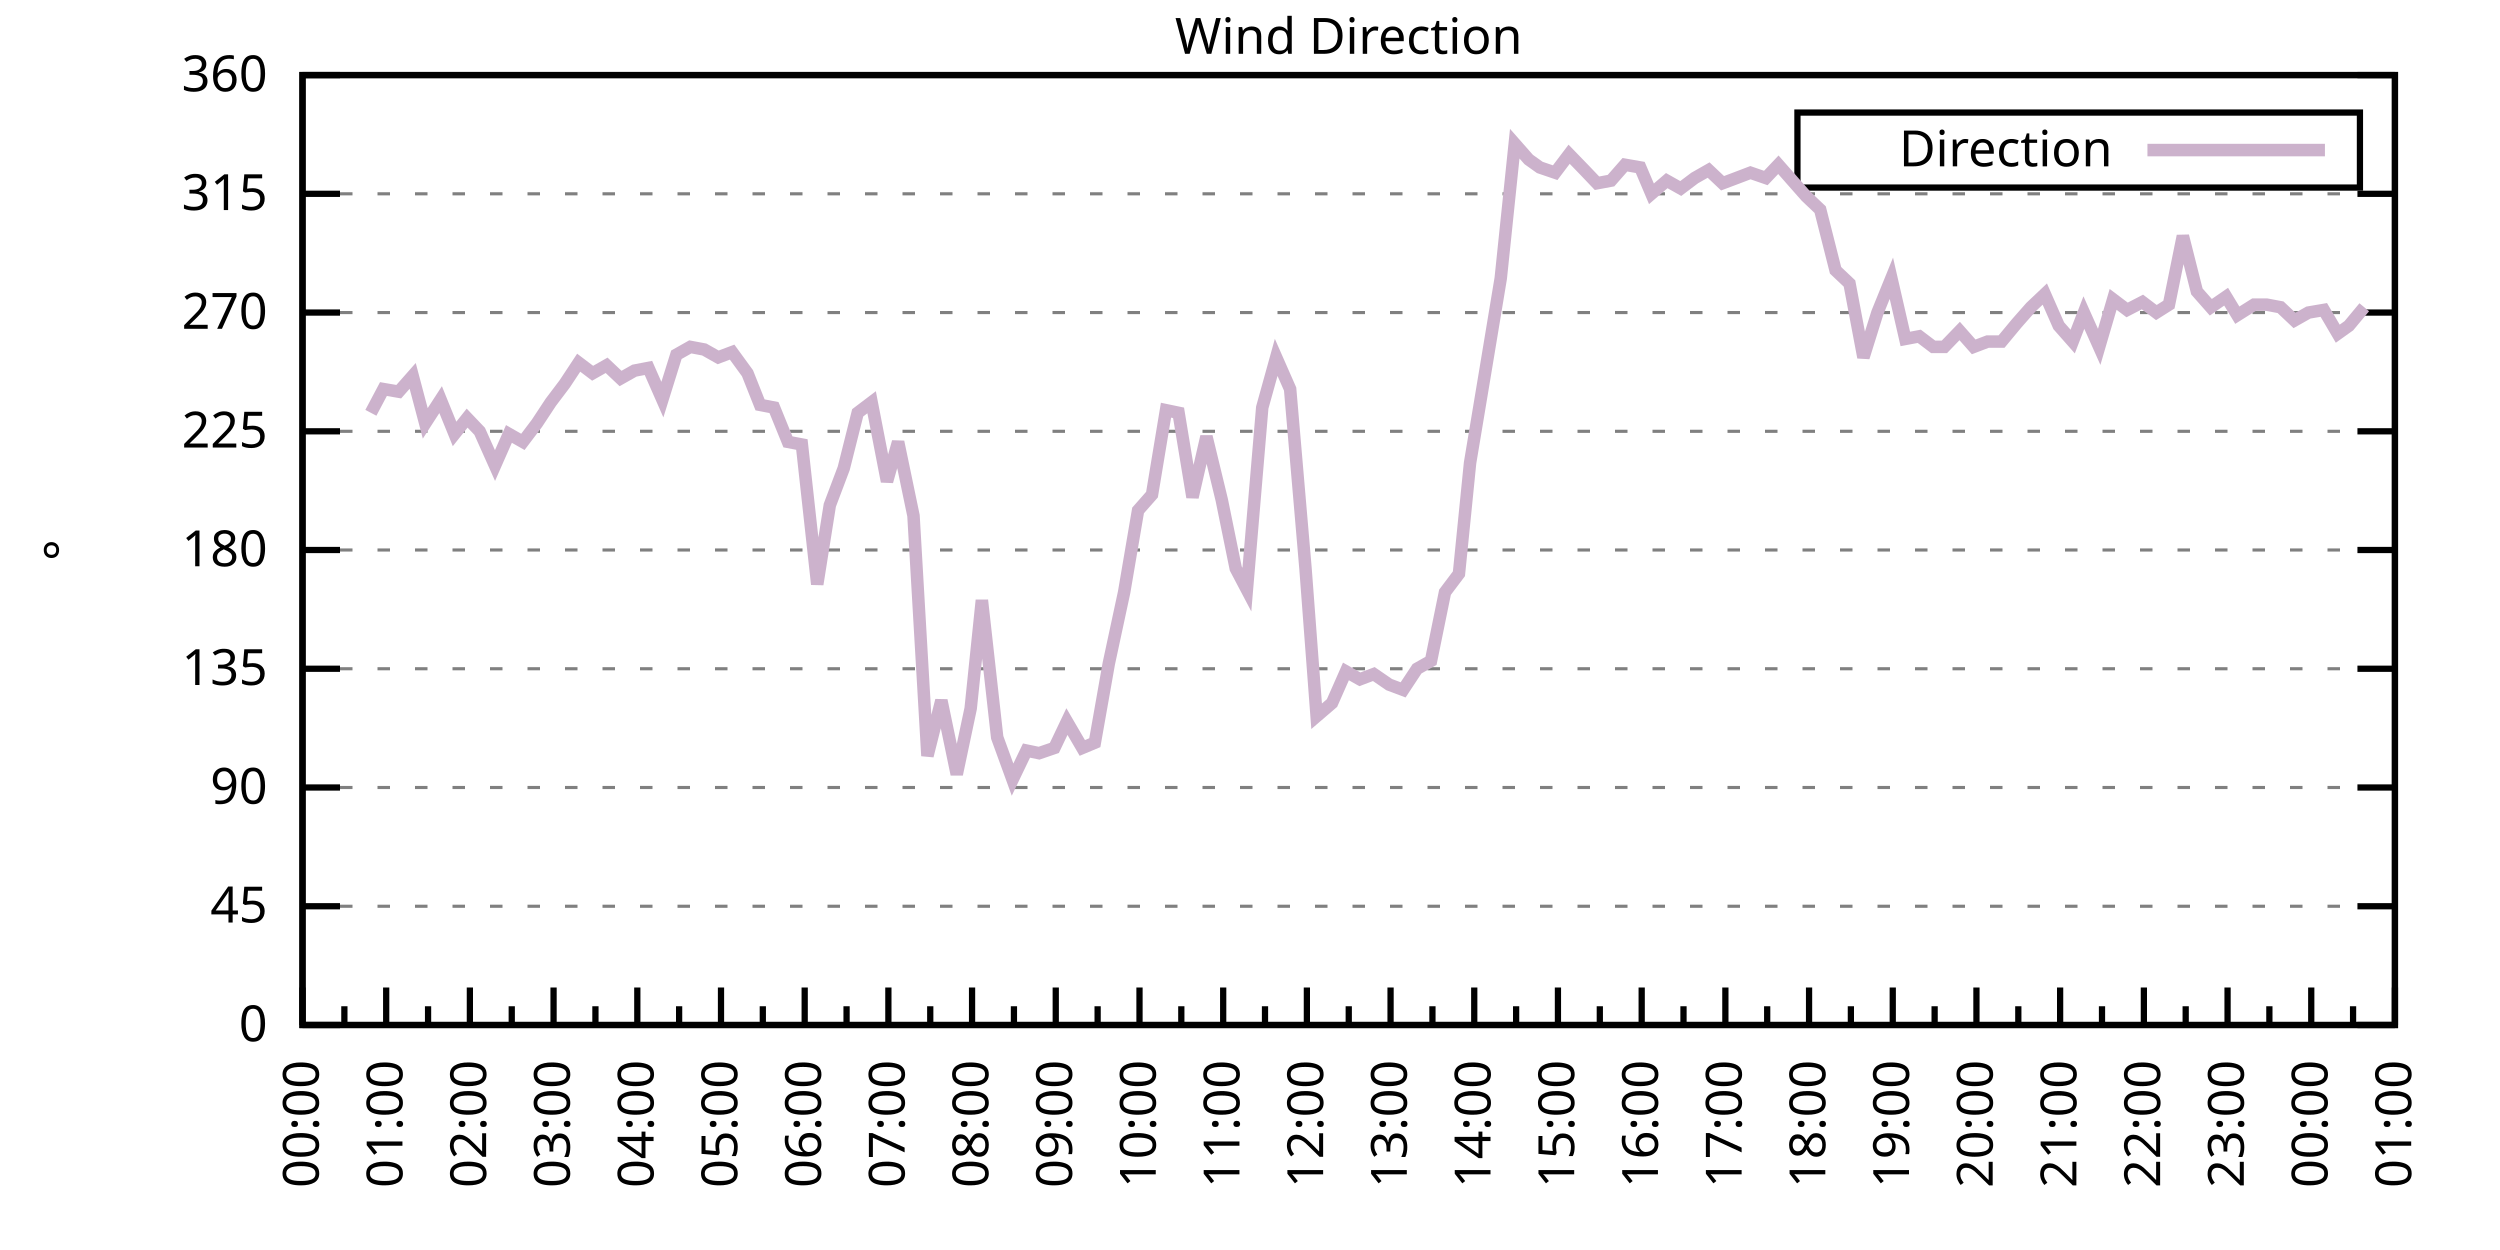
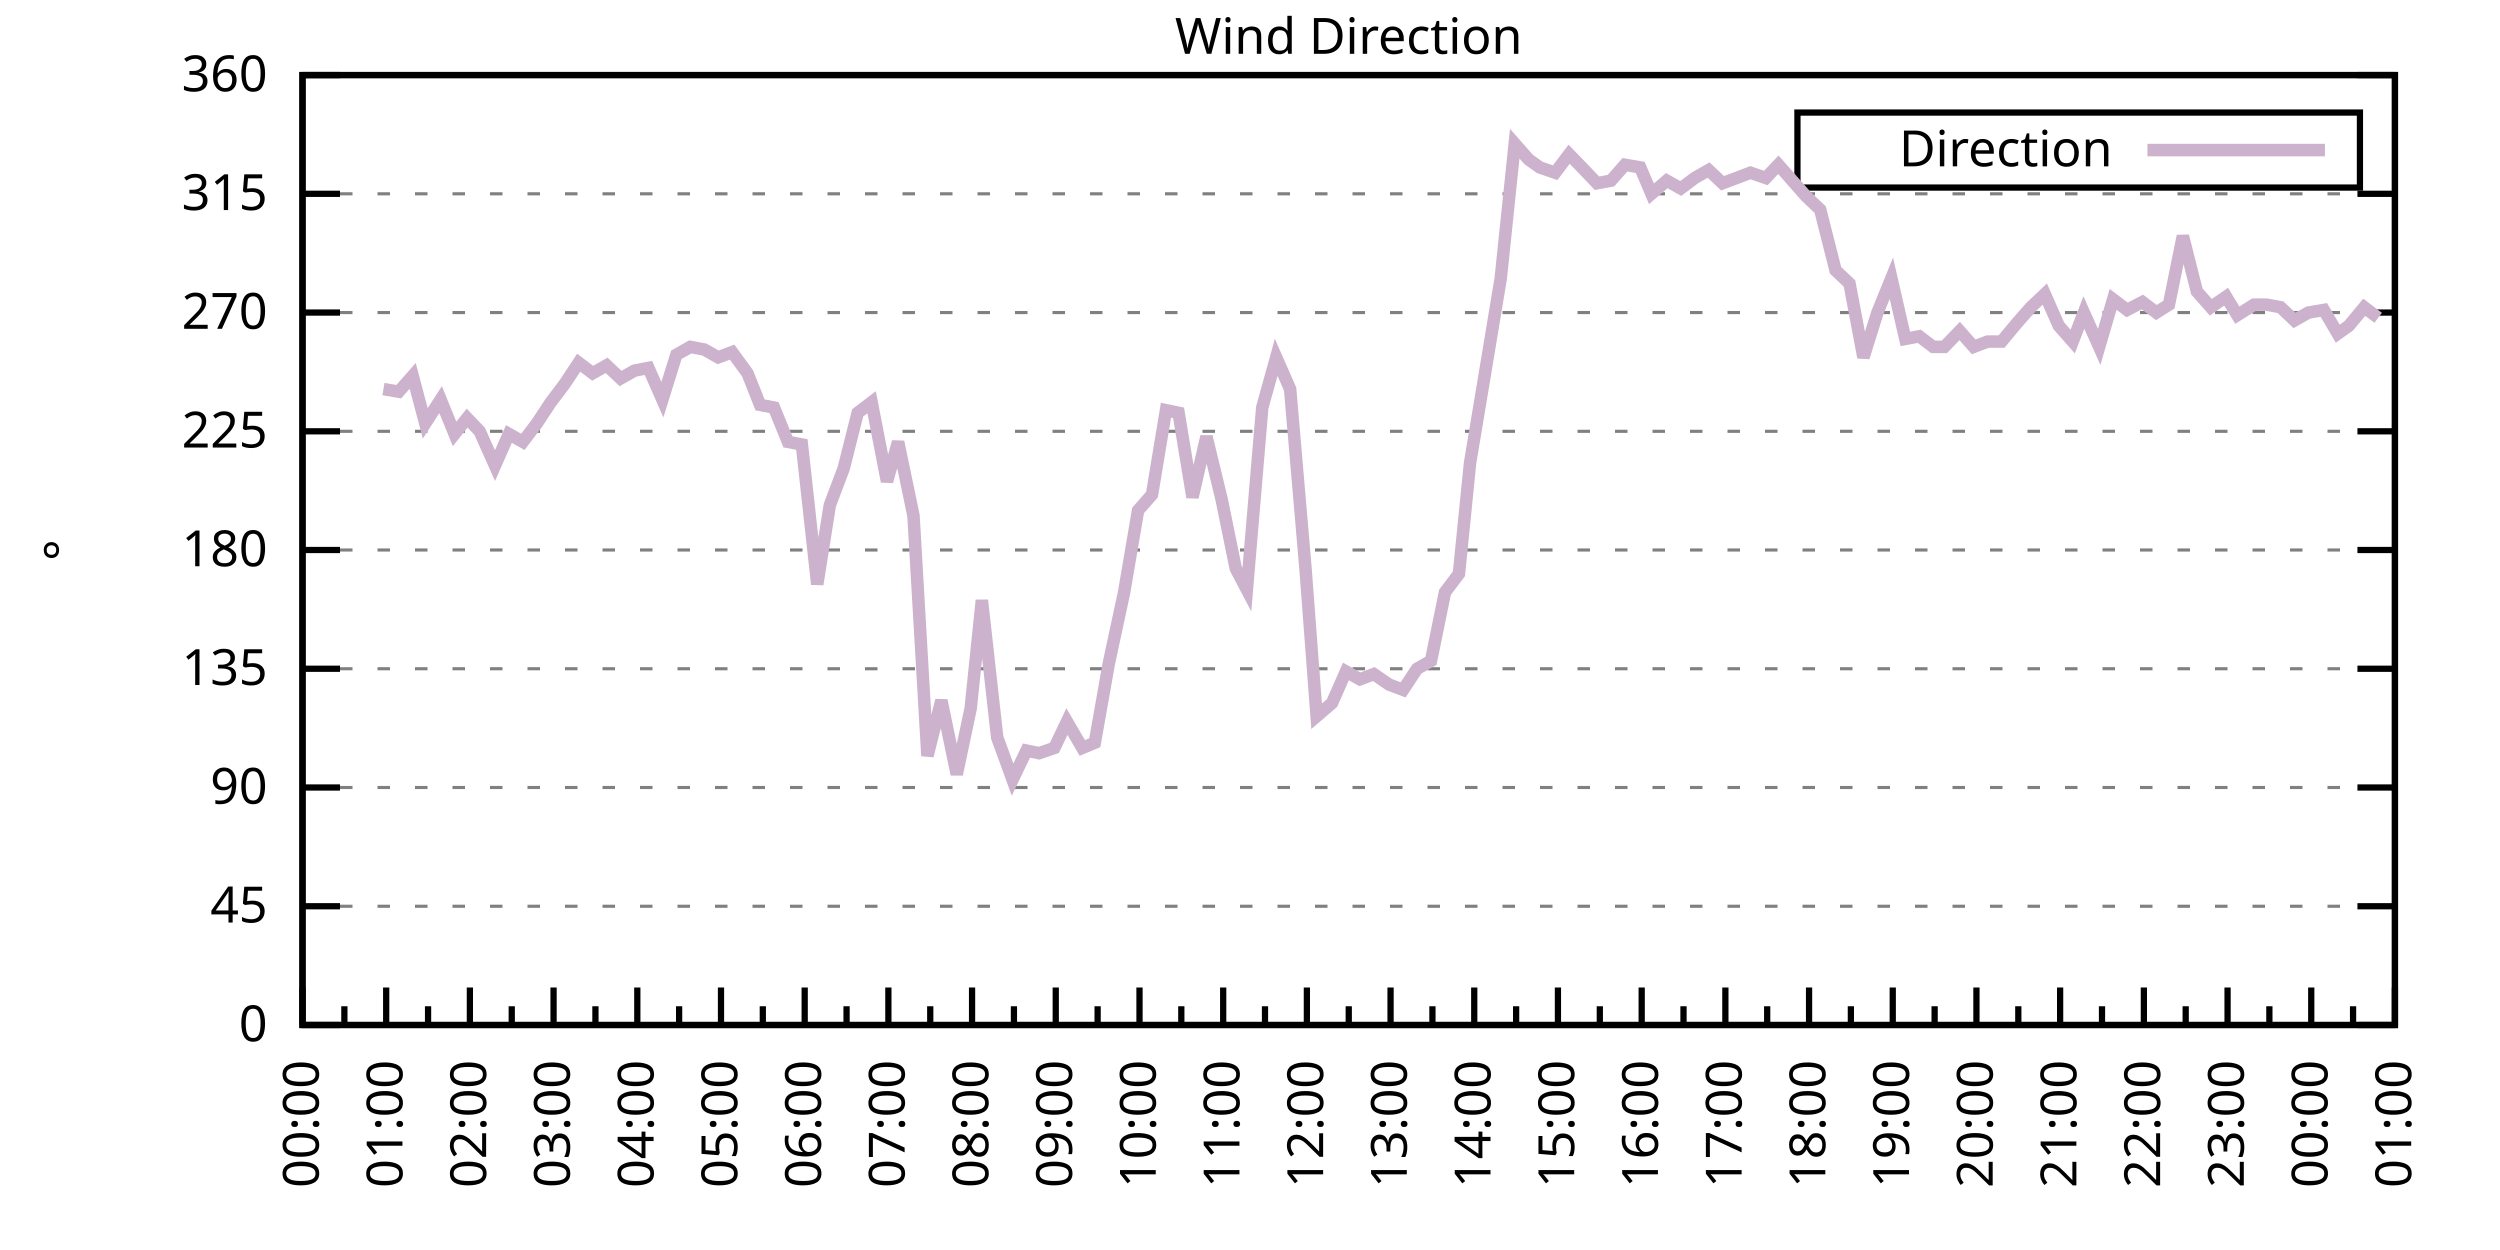
<svg xmlns="http://www.w3.org/2000/svg" xmlns:xlink="http://www.w3.org/1999/xlink" width="400" height="200" viewBox="0 0 400 200">
  <g id="gnuplot_canvas">
    <rect x="0" y="0" width="400" height="200" fill="none" />
    <defs>
      <circle id="gpDot" r="0.5" stroke-width="0.5" stroke="currentColor" />
      <path id="gpPt0" stroke-width="0.333" stroke="currentColor" d="M-1,0 h2 M0,-1 v2" />
      <path id="gpPt1" stroke-width="0.333" stroke="currentColor" d="M-1,-1 L1,1 M1,-1 L-1,1" />
      <path id="gpPt2" stroke-width="0.333" stroke="currentColor" d="M-1,0 L1,0 M0,-1 L0,1 M-1,-1 L1,1 M-1,1 L1,-1" />
      <rect id="gpPt3" stroke-width="0.333" stroke="currentColor" x="-1" y="-1" width="2" height="2" />
      <rect id="gpPt4" stroke-width="0.333" stroke="currentColor" fill="currentColor" x="-1" y="-1" width="2" height="2" />
      <circle id="gpPt5" stroke-width="0.333" stroke="currentColor" cx="0" cy="0" r="1" />
      <use xlink:href="#gpPt5" id="gpPt6" fill="currentColor" stroke="none" />
      <path id="gpPt7" stroke-width="0.333" stroke="currentColor" d="M0,-1.33 L-1.33,0.67 L1.33,0.67 z" />
      <use xlink:href="#gpPt7" id="gpPt8" fill="currentColor" stroke="none" />
      <use xlink:href="#gpPt7" id="gpPt9" stroke="currentColor" transform="rotate(180)" />
      <use xlink:href="#gpPt9" id="gpPt10" fill="currentColor" stroke="none" />
      <use xlink:href="#gpPt3" id="gpPt11" stroke="currentColor" transform="rotate(45)" />
      <use xlink:href="#gpPt11" id="gpPt12" fill="currentColor" stroke="none" />
      <path id="gpPt13" stroke-width="0.333" stroke="currentColor" d="M0,1.330 L1.265,0.411 L0.782,-1.067 L-0.782,-1.076 L-1.265,0.411 z" />
      <use xlink:href="#gpPt13" id="gpPt14" fill="currentColor" stroke="none" />
      <filter id="textbox" filterUnits="objectBoundingBox" x="0" y="0" height="1" width="1">
        <feFlood flood-color="white" flood-opacity="1" result="bgnd" />
        <feComposite in="SourceGraphic" in2="bgnd" operator="atop" />
      </filter>
      <filter id="greybox" filterUnits="objectBoundingBox" x="0" y="0" height="1" width="1">
        <feFlood flood-color="lightgrey" flood-opacity="1" result="grey" />
        <feComposite in="SourceGraphic" in2="grey" operator="atop" />
      </filter>
    </defs>
    <g fill="none" color="white" stroke="currentColor" stroke-width="1.00" stroke-linecap="butt" stroke-linejoin="miter">
</g>
    <g fill="none" color="black" stroke="currentColor" stroke-width="1.00" stroke-linecap="butt" stroke-linejoin="miter">
      <g stroke="none" shape-rendering="crispEdges">
        <polygon fill="rgb(255, 255, 255)" points="48.40,164.00 383.18,164.00 383.18,12.02 48.40,12.02 " />
      </g>
    </g>
    <g fill="none" color="black" stroke="currentColor" stroke-width="1.00" stroke-linecap="butt" stroke-linejoin="miter">
</g>
    <g fill="none" color="black" stroke="black" stroke-width="0.50" stroke-linecap="butt" stroke-linejoin="miter">
</g>
    <g fill="none" color="gray" stroke="currentColor" stroke-width="0.50" stroke-linecap="butt" stroke-linejoin="miter">
      <path stroke="gray" stroke-dasharray="2,4" class="gridline" d="M48.40,164.00 L383.19,164.00  " />
    </g>
    <g fill="none" color="gray" stroke="gray" stroke-width="1.00" stroke-linecap="butt" stroke-linejoin="miter">
</g>
    <g fill="none" color="black" stroke="currentColor" stroke-width="1.00" stroke-linecap="butt" stroke-linejoin="miter">
      <path stroke="black" d="M48.40,164.00 L54.40,164.00 M383.19,164.00 L377.19,164.00  " />
      <g transform="translate(42.80,166.60)" stroke="none" fill="black" font-family="Sans" font-size="8.00" text-anchor="end">
        <text>
          <tspan font-family="Sans"> 0</tspan>
        </text>
      </g>
    </g>
    <g fill="none" color="black" stroke="currentColor" stroke-width="1.00" stroke-linecap="butt" stroke-linejoin="miter">
</g>
    <g fill="none" color="black" stroke="black" stroke-width="0.50" stroke-linecap="butt" stroke-linejoin="miter">
</g>
    <g fill="none" color="gray" stroke="currentColor" stroke-width="0.50" stroke-linecap="butt" stroke-linejoin="miter">
      <path stroke="gray" stroke-dasharray="2,4" class="gridline" d="M48.40,145.00 L383.19,145.00  " />
    </g>
    <g fill="none" color="gray" stroke="gray" stroke-width="1.00" stroke-linecap="butt" stroke-linejoin="miter">
</g>
    <g fill="none" color="black" stroke="currentColor" stroke-width="1.00" stroke-linecap="butt" stroke-linejoin="miter">
      <path stroke="black" d="M48.40,145.00 L54.40,145.00 M383.19,145.00 L377.19,145.00  " />
      <g transform="translate(42.80,147.60)" stroke="none" fill="black" font-family="Sans" font-size="8.00" text-anchor="end">
        <text>
          <tspan font-family="Sans"> 45</tspan>
        </text>
      </g>
    </g>
    <g fill="none" color="black" stroke="currentColor" stroke-width="1.00" stroke-linecap="butt" stroke-linejoin="miter">
</g>
    <g fill="none" color="black" stroke="black" stroke-width="0.50" stroke-linecap="butt" stroke-linejoin="miter">
</g>
    <g fill="none" color="gray" stroke="currentColor" stroke-width="0.50" stroke-linecap="butt" stroke-linejoin="miter">
      <path stroke="gray" stroke-dasharray="2,4" class="gridline" d="M48.40,126.00 L383.19,126.00  " />
    </g>
    <g fill="none" color="gray" stroke="gray" stroke-width="1.00" stroke-linecap="butt" stroke-linejoin="miter">
</g>
    <g fill="none" color="black" stroke="currentColor" stroke-width="1.00" stroke-linecap="butt" stroke-linejoin="miter">
      <path stroke="black" d="M48.40,126.00 L54.40,126.00 M383.19,126.00 L377.19,126.00  " />
      <g transform="translate(42.80,128.60)" stroke="none" fill="black" font-family="Sans" font-size="8.00" text-anchor="end">
        <text>
          <tspan font-family="Sans"> 90</tspan>
        </text>
      </g>
    </g>
    <g fill="none" color="black" stroke="currentColor" stroke-width="1.00" stroke-linecap="butt" stroke-linejoin="miter">
</g>
    <g fill="none" color="black" stroke="black" stroke-width="0.50" stroke-linecap="butt" stroke-linejoin="miter">
</g>
    <g fill="none" color="gray" stroke="currentColor" stroke-width="0.50" stroke-linecap="butt" stroke-linejoin="miter">
      <path stroke="gray" stroke-dasharray="2,4" class="gridline" d="M48.40,107.00 L383.19,107.00  " />
    </g>
    <g fill="none" color="gray" stroke="gray" stroke-width="1.00" stroke-linecap="butt" stroke-linejoin="miter">
</g>
    <g fill="none" color="black" stroke="currentColor" stroke-width="1.00" stroke-linecap="butt" stroke-linejoin="miter">
      <path stroke="black" d="M48.40,107.00 L54.40,107.00 M383.19,107.00 L377.19,107.00  " />
      <g transform="translate(42.80,109.60)" stroke="none" fill="black" font-family="Sans" font-size="8.00" text-anchor="end">
        <text>
          <tspan font-family="Sans"> 135</tspan>
        </text>
      </g>
    </g>
    <g fill="none" color="black" stroke="currentColor" stroke-width="1.00" stroke-linecap="butt" stroke-linejoin="miter">
</g>
    <g fill="none" color="black" stroke="black" stroke-width="0.50" stroke-linecap="butt" stroke-linejoin="miter">
</g>
    <g fill="none" color="gray" stroke="currentColor" stroke-width="0.50" stroke-linecap="butt" stroke-linejoin="miter">
      <path stroke="gray" stroke-dasharray="2,4" class="gridline" d="M48.40,88.00 L383.19,88.00  " />
    </g>
    <g fill="none" color="gray" stroke="gray" stroke-width="1.00" stroke-linecap="butt" stroke-linejoin="miter">
</g>
    <g fill="none" color="black" stroke="currentColor" stroke-width="1.00" stroke-linecap="butt" stroke-linejoin="miter">
      <path stroke="black" d="M48.40,88.00 L54.40,88.00 M383.19,88.00 L377.19,88.00  " />
      <g transform="translate(42.80,90.60)" stroke="none" fill="black" font-family="Sans" font-size="8.00" text-anchor="end">
        <text>
          <tspan font-family="Sans"> 180</tspan>
        </text>
      </g>
    </g>
    <g fill="none" color="black" stroke="currentColor" stroke-width="1.00" stroke-linecap="butt" stroke-linejoin="miter">
</g>
    <g fill="none" color="black" stroke="black" stroke-width="0.50" stroke-linecap="butt" stroke-linejoin="miter">
</g>
    <g fill="none" color="gray" stroke="currentColor" stroke-width="0.50" stroke-linecap="butt" stroke-linejoin="miter">
      <path stroke="gray" stroke-dasharray="2,4" class="gridline" d="M48.40,69.01 L383.19,69.01  " />
    </g>
    <g fill="none" color="gray" stroke="gray" stroke-width="1.00" stroke-linecap="butt" stroke-linejoin="miter">
</g>
    <g fill="none" color="black" stroke="currentColor" stroke-width="1.00" stroke-linecap="butt" stroke-linejoin="miter">
      <path stroke="black" d="M48.40,69.01 L54.40,69.01 M383.19,69.01 L377.19,69.01  " />
      <g transform="translate(42.80,71.61)" stroke="none" fill="black" font-family="Sans" font-size="8.00" text-anchor="end">
        <text>
          <tspan font-family="Sans"> 225</tspan>
        </text>
      </g>
    </g>
    <g fill="none" color="black" stroke="currentColor" stroke-width="1.00" stroke-linecap="butt" stroke-linejoin="miter">
</g>
    <g fill="none" color="black" stroke="black" stroke-width="0.50" stroke-linecap="butt" stroke-linejoin="miter">
</g>
    <g fill="none" color="gray" stroke="currentColor" stroke-width="0.50" stroke-linecap="butt" stroke-linejoin="miter">
      <path stroke="gray" stroke-dasharray="2,4" class="gridline" d="M48.40,50.01 L383.19,50.01  " />
    </g>
    <g fill="none" color="gray" stroke="gray" stroke-width="1.00" stroke-linecap="butt" stroke-linejoin="miter">
</g>
    <g fill="none" color="black" stroke="currentColor" stroke-width="1.00" stroke-linecap="butt" stroke-linejoin="miter">
      <path stroke="black" d="M48.40,50.01 L54.40,50.01 M383.19,50.01 L377.19,50.01  " />
      <g transform="translate(42.80,52.61)" stroke="none" fill="black" font-family="Sans" font-size="8.00" text-anchor="end">
        <text>
          <tspan font-family="Sans"> 270</tspan>
        </text>
      </g>
    </g>
    <g fill="none" color="black" stroke="currentColor" stroke-width="1.00" stroke-linecap="butt" stroke-linejoin="miter">
</g>
    <g fill="none" color="black" stroke="black" stroke-width="0.50" stroke-linecap="butt" stroke-linejoin="miter">
</g>
    <g fill="none" color="gray" stroke="currentColor" stroke-width="0.50" stroke-linecap="butt" stroke-linejoin="miter">
      <path stroke="gray" stroke-dasharray="2,4" class="gridline" d="M48.40,31.01 L383.19,31.01  " />
    </g>
    <g fill="none" color="gray" stroke="gray" stroke-width="1.00" stroke-linecap="butt" stroke-linejoin="miter">
</g>
    <g fill="none" color="black" stroke="currentColor" stroke-width="1.00" stroke-linecap="butt" stroke-linejoin="miter">
      <path stroke="black" d="M48.40,31.01 L54.40,31.01 M383.19,31.01 L377.19,31.01  " />
      <g transform="translate(42.80,33.61)" stroke="none" fill="black" font-family="Sans" font-size="8.00" text-anchor="end">
        <text>
          <tspan font-family="Sans"> 315</tspan>
        </text>
      </g>
    </g>
    <g fill="none" color="black" stroke="currentColor" stroke-width="1.00" stroke-linecap="butt" stroke-linejoin="miter">
</g>
    <g fill="none" color="black" stroke="black" stroke-width="0.50" stroke-linecap="butt" stroke-linejoin="miter">
</g>
    <g fill="none" color="gray" stroke="currentColor" stroke-width="0.50" stroke-linecap="butt" stroke-linejoin="miter">
      <path stroke="gray" stroke-dasharray="2,4" class="gridline" d="M48.40,12.01 L383.19,12.01  " />
    </g>
    <g fill="none" color="gray" stroke="gray" stroke-width="1.00" stroke-linecap="butt" stroke-linejoin="miter">
</g>
    <g fill="none" color="black" stroke="currentColor" stroke-width="1.00" stroke-linecap="butt" stroke-linejoin="miter">
      <path stroke="black" d="M48.40,12.01 L54.40,12.01 M383.19,12.01 L377.19,12.01  " />
      <g transform="translate(42.80,14.61)" stroke="none" fill="black" font-family="Sans" font-size="8.00" text-anchor="end">
        <text>
          <tspan font-family="Sans"> 360</tspan>
        </text>
      </g>
    </g>
    <g fill="none" color="black" stroke="currentColor" stroke-width="1.00" stroke-linecap="butt" stroke-linejoin="miter">
      <path stroke="black" d="M48.40,164.00 L48.40,158.00  " />
      <g transform="translate(51.00,169.60) rotate(270)" stroke="none" fill="black" font-family="Sans" font-size="8.00" text-anchor="end">
        <text>
          <tspan font-family="Sans">00:00</tspan>
        </text>
      </g>
    </g>
    <g fill="none" color="black" stroke="currentColor" stroke-width="1.00" stroke-linecap="butt" stroke-linejoin="miter">
      <path stroke="black" d="M55.10,164.00 L55.10,161.00 M61.79,164.00 L61.79,158.00  " />
      <g transform="translate(64.39,169.60) rotate(270)" stroke="none" fill="black" font-family="Sans" font-size="8.00" text-anchor="end">
        <text>
          <tspan font-family="Sans">01:00</tspan>
        </text>
      </g>
    </g>
    <g fill="none" color="black" stroke="currentColor" stroke-width="1.00" stroke-linecap="butt" stroke-linejoin="miter">
      <path stroke="black" d="M68.49,164.00 L68.49,161.00 M75.18,164.00 L75.18,158.00  " />
      <g transform="translate(77.78,169.60) rotate(270)" stroke="none" fill="black" font-family="Sans" font-size="8.00" text-anchor="end">
        <text>
          <tspan font-family="Sans">02:00</tspan>
        </text>
      </g>
    </g>
    <g fill="none" color="black" stroke="currentColor" stroke-width="1.00" stroke-linecap="butt" stroke-linejoin="miter">
      <path stroke="black" d="M81.88,164.00 L81.88,161.00 M88.57,164.00 L88.57,158.00  " />
      <g transform="translate(91.17,169.60) rotate(270)" stroke="none" fill="black" font-family="Sans" font-size="8.00" text-anchor="end">
        <text>
          <tspan font-family="Sans">03:00</tspan>
        </text>
      </g>
    </g>
    <g fill="none" color="black" stroke="currentColor" stroke-width="1.00" stroke-linecap="butt" stroke-linejoin="miter">
      <path stroke="black" d="M95.27,164.00 L95.27,161.00 M101.97,164.00 L101.97,158.00  " />
      <g transform="translate(104.57,169.60) rotate(270)" stroke="none" fill="black" font-family="Sans" font-size="8.00" text-anchor="end">
        <text>
          <tspan font-family="Sans">04:00</tspan>
        </text>
      </g>
    </g>
    <g fill="none" color="black" stroke="currentColor" stroke-width="1.00" stroke-linecap="butt" stroke-linejoin="miter">
      <path stroke="black" d="M108.66,164.00 L108.66,161.00 M115.36,164.00 L115.36,158.00  " />
      <g transform="translate(117.96,169.60) rotate(270)" stroke="none" fill="black" font-family="Sans" font-size="8.00" text-anchor="end">
        <text>
          <tspan font-family="Sans">05:00</tspan>
        </text>
      </g>
    </g>
    <g fill="none" color="black" stroke="currentColor" stroke-width="1.00" stroke-linecap="butt" stroke-linejoin="miter">
      <path stroke="black" d="M122.05,164.00 L122.05,161.00 M128.75,164.00 L128.75,158.00  " />
      <g transform="translate(131.35,169.60) rotate(270)" stroke="none" fill="black" font-family="Sans" font-size="8.00" text-anchor="end">
        <text>
          <tspan font-family="Sans">06:00</tspan>
        </text>
      </g>
    </g>
    <g fill="none" color="black" stroke="currentColor" stroke-width="1.00" stroke-linecap="butt" stroke-linejoin="miter">
      <path stroke="black" d="M135.45,164.00 L135.45,161.00 M142.14,164.00 L142.14,158.00  " />
      <g transform="translate(144.74,169.60) rotate(270)" stroke="none" fill="black" font-family="Sans" font-size="8.00" text-anchor="end">
        <text>
          <tspan font-family="Sans">07:00</tspan>
        </text>
      </g>
    </g>
    <g fill="none" color="black" stroke="currentColor" stroke-width="1.00" stroke-linecap="butt" stroke-linejoin="miter">
      <path stroke="black" d="M148.84,164.00 L148.84,161.00 M155.53,164.00 L155.53,158.00  " />
      <g transform="translate(158.13,169.60) rotate(270)" stroke="none" fill="black" font-family="Sans" font-size="8.00" text-anchor="end">
        <text>
          <tspan font-family="Sans">08:00</tspan>
        </text>
      </g>
    </g>
    <g fill="none" color="black" stroke="currentColor" stroke-width="1.00" stroke-linecap="butt" stroke-linejoin="miter">
      <path stroke="black" d="M162.23,164.00 L162.23,161.00 M168.92,164.00 L168.92,158.00  " />
      <g transform="translate(171.52,169.60) rotate(270)" stroke="none" fill="black" font-family="Sans" font-size="8.00" text-anchor="end">
        <text>
          <tspan font-family="Sans">09:00</tspan>
        </text>
      </g>
    </g>
    <g fill="none" color="black" stroke="currentColor" stroke-width="1.00" stroke-linecap="butt" stroke-linejoin="miter">
      <path stroke="black" d="M175.62,164.00 L175.62,161.00 M182.32,164.00 L182.32,158.00  " />
      <g transform="translate(184.92,169.60) rotate(270)" stroke="none" fill="black" font-family="Sans" font-size="8.00" text-anchor="end">
        <text>
          <tspan font-family="Sans">10:00</tspan>
        </text>
      </g>
    </g>
    <g fill="none" color="black" stroke="currentColor" stroke-width="1.00" stroke-linecap="butt" stroke-linejoin="miter">
      <path stroke="black" d="M189.01,164.00 L189.01,161.00 M195.71,164.00 L195.71,158.00  " />
      <g transform="translate(198.31,169.60) rotate(270)" stroke="none" fill="black" font-family="Sans" font-size="8.00" text-anchor="end">
        <text>
          <tspan font-family="Sans">11:00</tspan>
        </text>
      </g>
    </g>
    <g fill="none" color="black" stroke="currentColor" stroke-width="1.00" stroke-linecap="butt" stroke-linejoin="miter">
      <path stroke="black" d="M202.40,164.00 L202.40,161.00 M209.10,164.00 L209.10,158.00  " />
      <g transform="translate(211.70,169.60) rotate(270)" stroke="none" fill="black" font-family="Sans" font-size="8.00" text-anchor="end">
        <text>
          <tspan font-family="Sans">12:00</tspan>
        </text>
      </g>
    </g>
    <g fill="none" color="black" stroke="currentColor" stroke-width="1.00" stroke-linecap="butt" stroke-linejoin="miter">
      <path stroke="black" d="M215.80,164.00 L215.80,161.00 M222.49,164.00 L222.49,158.00  " />
      <g transform="translate(225.09,169.60) rotate(270)" stroke="none" fill="black" font-family="Sans" font-size="8.00" text-anchor="end">
        <text>
          <tspan font-family="Sans">13:00</tspan>
        </text>
      </g>
    </g>
    <g fill="none" color="black" stroke="currentColor" stroke-width="1.00" stroke-linecap="butt" stroke-linejoin="miter">
      <path stroke="black" d="M229.19,164.00 L229.19,161.00 M235.88,164.00 L235.88,158.00  " />
      <g transform="translate(238.48,169.60) rotate(270)" stroke="none" fill="black" font-family="Sans" font-size="8.00" text-anchor="end">
        <text>
          <tspan font-family="Sans">14:00</tspan>
        </text>
      </g>
    </g>
    <g fill="none" color="black" stroke="currentColor" stroke-width="1.00" stroke-linecap="butt" stroke-linejoin="miter">
      <path stroke="black" d="M242.58,164.00 L242.58,161.00 M249.27,164.00 L249.27,158.00  " />
      <g transform="translate(251.87,169.60) rotate(270)" stroke="none" fill="black" font-family="Sans" font-size="8.00" text-anchor="end">
        <text>
          <tspan font-family="Sans">15:00</tspan>
        </text>
      </g>
    </g>
    <g fill="none" color="black" stroke="currentColor" stroke-width="1.00" stroke-linecap="butt" stroke-linejoin="miter">
      <path stroke="black" d="M255.97,164.00 L255.97,161.00 M262.67,164.00 L262.67,158.00  " />
      <g transform="translate(265.27,169.60) rotate(270)" stroke="none" fill="black" font-family="Sans" font-size="8.00" text-anchor="end">
        <text>
          <tspan font-family="Sans">16:00</tspan>
        </text>
      </g>
    </g>
    <g fill="none" color="black" stroke="currentColor" stroke-width="1.00" stroke-linecap="butt" stroke-linejoin="miter">
      <path stroke="black" d="M269.36,164.00 L269.36,161.00 M276.06,164.00 L276.06,158.00  " />
      <g transform="translate(278.66,169.60) rotate(270)" stroke="none" fill="black" font-family="Sans" font-size="8.00" text-anchor="end">
        <text>
          <tspan font-family="Sans">17:00</tspan>
        </text>
      </g>
    </g>
    <g fill="none" color="black" stroke="currentColor" stroke-width="1.00" stroke-linecap="butt" stroke-linejoin="miter">
      <path stroke="black" d="M282.75,164.00 L282.75,161.00 M289.45,164.00 L289.45,158.00  " />
      <g transform="translate(292.05,169.60) rotate(270)" stroke="none" fill="black" font-family="Sans" font-size="8.00" text-anchor="end">
        <text>
          <tspan font-family="Sans">18:00</tspan>
        </text>
      </g>
    </g>
    <g fill="none" color="black" stroke="currentColor" stroke-width="1.00" stroke-linecap="butt" stroke-linejoin="miter">
      <path stroke="black" d="M296.14,164.00 L296.14,161.00 M302.84,164.00 L302.84,158.00  " />
      <g transform="translate(305.44,169.60) rotate(270)" stroke="none" fill="black" font-family="Sans" font-size="8.00" text-anchor="end">
        <text>
          <tspan font-family="Sans">19:00</tspan>
        </text>
      </g>
    </g>
    <g fill="none" color="black" stroke="currentColor" stroke-width="1.00" stroke-linecap="butt" stroke-linejoin="miter">
      <path stroke="black" d="M309.54,164.00 L309.54,161.00 M316.23,164.00 L316.23,158.00  " />
      <g transform="translate(318.83,169.60) rotate(270)" stroke="none" fill="black" font-family="Sans" font-size="8.00" text-anchor="end">
        <text>
          <tspan font-family="Sans">20:00</tspan>
        </text>
      </g>
    </g>
    <g fill="none" color="black" stroke="currentColor" stroke-width="1.00" stroke-linecap="butt" stroke-linejoin="miter">
      <path stroke="black" d="M322.93,164.00 L322.93,161.00 M329.62,164.00 L329.62,158.00  " />
      <g transform="translate(332.22,169.60) rotate(270)" stroke="none" fill="black" font-family="Sans" font-size="8.00" text-anchor="end">
        <text>
          <tspan font-family="Sans">21:00</tspan>
        </text>
      </g>
    </g>
    <g fill="none" color="black" stroke="currentColor" stroke-width="1.00" stroke-linecap="butt" stroke-linejoin="miter">
      <path stroke="black" d="M336.32,164.00 L336.32,161.00 M343.02,164.00 L343.02,158.00  " />
      <g transform="translate(345.62,169.60) rotate(270)" stroke="none" fill="black" font-family="Sans" font-size="8.00" text-anchor="end">
        <text>
          <tspan font-family="Sans">22:00</tspan>
        </text>
      </g>
    </g>
    <g fill="none" color="black" stroke="currentColor" stroke-width="1.00" stroke-linecap="butt" stroke-linejoin="miter">
      <path stroke="black" d="M349.71,164.00 L349.71,161.00 M356.41,164.00 L356.41,158.00  " />
      <g transform="translate(359.01,169.60) rotate(270)" stroke="none" fill="black" font-family="Sans" font-size="8.00" text-anchor="end">
        <text>
          <tspan font-family="Sans">23:00</tspan>
        </text>
      </g>
    </g>
    <g fill="none" color="black" stroke="currentColor" stroke-width="1.00" stroke-linecap="butt" stroke-linejoin="miter">
      <path stroke="black" d="M363.10,164.00 L363.10,161.00 M369.80,164.00 L369.80,158.00  " />
      <g transform="translate(372.40,169.60) rotate(270)" stroke="none" fill="black" font-family="Sans" font-size="8.00" text-anchor="end">
        <text>
          <tspan font-family="Sans">00:00</tspan>
        </text>
      </g>
    </g>
    <g fill="none" color="black" stroke="currentColor" stroke-width="1.00" stroke-linecap="butt" stroke-linejoin="miter">
      <path stroke="black" d="M376.49,164.00 L376.49,161.00 M383.19,164.00 L383.19,158.00  " />
      <g transform="translate(385.79,169.60) rotate(270)" stroke="none" fill="black" font-family="Sans" font-size="8.00" text-anchor="end">
        <text>
          <tspan font-family="Sans">01:00</tspan>
        </text>
      </g>
    </g>
    <g fill="none" color="black" stroke="currentColor" stroke-width="1.00" stroke-linecap="butt" stroke-linejoin="miter">
</g>
    <g fill="none" color="black" stroke="currentColor" stroke-width="1.00" stroke-linecap="butt" stroke-linejoin="miter">
      <path stroke="black" d="M48.40,12.01 L48.40,164.00 L383.19,164.00 L383.19,12.01 L48.40,12.01 Z  " />
    </g>
    <g fill="none" color="black" stroke="currentColor" stroke-width="1.00" stroke-linecap="butt" stroke-linejoin="miter">
      <g transform="translate(12.80,88.01) rotate(270)" stroke="none" fill="black" font-family="Sans" font-size="8.00" text-anchor="middle">
        <text>
          <tspan font-family="Sans">°</tspan>
        </text>
      </g>
    </g>
    <g fill="none" color="black" stroke="currentColor" stroke-width="1.00" stroke-linecap="butt" stroke-linejoin="miter">
</g>
    <g fill="none" color="black" stroke="currentColor" stroke-width="1.00" stroke-linecap="butt" stroke-linejoin="miter">
      <path stroke="black" d="M287.59,30.01 L287.59,18.01 L377.59,18.01 L377.59,30.01 L287.59,30.01 Z  " />
    </g>
    <g id="Wind_direction_plot_1">
      <g fill="none" color="white" stroke="black" stroke-width="2.00" stroke-linecap="butt" stroke-linejoin="miter">
</g>
      <g fill="none" color="black" stroke="currentColor" stroke-width="2.00" stroke-linecap="butt" stroke-linejoin="miter">
        <g transform="translate(337.99,26.61)" stroke="none" fill="black" font-family="Sans" font-size="8.00" text-anchor="end">
          <text>
            <tspan font-family="Sans">Direction</tspan>
          </text>
        </g>
      </g>
      <g fill="none" color="black" stroke="currentColor" stroke-width="2.00" stroke-linecap="butt" stroke-linejoin="miter">
-         <path stroke="rgb(204, 178, 204)" d="M343.59,24.01 L371.99,24.01 M59.34,66.05 L61.35,62.25 L63.80,62.67 L66.03,60.14 L68.04,67.74 L70.50,63.94   L72.73,69.43 L74.74,66.90 L76.75,69.01 L79.20,74.49 L81.43,69.43 L83.66,70.70 L85.90,67.74 L88.13,64.36   L90.36,61.41 L92.59,58.03 L94.82,59.72 L97.06,58.45 L99.29,60.56 L101.52,59.30 L103.75,58.87 L105.98,63.94   L108.22,56.76 L110.45,55.50 L112.68,55.92 L114.91,57.18 L117.14,56.34 L119.60,59.72 L121.61,64.78 L123.84,65.21   L126.07,70.70 L128.30,71.12 L130.76,93.49 L132.77,80.83 L135.00,74.92 L137.23,66.05 L139.46,64.36 L141.92,77.03   L143.70,70.70 L146.16,82.52 L148.39,120.94 L150.62,112.07 L153.08,123.89 L155.31,113.34 L157.10,96.03 L159.55,117.98   L162.01,124.74 L164.24,120.09 L166.25,120.51 L168.70,119.67 L170.71,115.45 L173.17,119.67 L175.17,118.83 L177.41,106.16   L179.86,94.76 L182.09,81.67 L184.32,79.14 L186.56,65.63 L188.57,66.05 L190.80,79.56 L193.03,69.85 L195.48,79.98   L197.72,90.96 L199.50,94.34 L201.96,65.21 L204.19,57.18 L206.42,62.25 L208.88,90.96 L210.66,114.60 L213.12,112.49   L215.35,107.43 L217.58,108.69 L219.81,107.85 L222.27,109.54 L224.50,110.38 L226.73,107.00 L228.96,105.74 L231.20,94.76   L233.43,91.80 L235.21,74.07 L237.67,59.30 L240.12,44.52 L242.36,22.99 L244.59,25.52 L246.37,26.79 L248.83,27.63   L251.06,24.68 L253.51,27.21 L255.52,29.32 L257.76,28.90 L259.99,26.36 L262.44,26.79 L264.23,31.01 L266.68,28.90   L268.92,30.16 L271.15,28.48 L273.38,27.21 L275.61,29.32 L277.84,28.48 L280.07,27.63 L282.53,28.48 L284.54,26.36   L286.77,28.90 L289.00,31.43 L291.23,33.54 L293.69,43.25 L295.92,45.36 L298.15,57.18 L300.39,50.01 L302.62,44.52   L304.85,54.23 L307.08,53.81 L309.31,55.50 L311.10,55.50 L313.55,52.96 L315.79,55.50 L318.02,54.65 L320.25,54.65   L322.70,51.70 L324.94,49.16 L327.17,47.05 L329.40,52.12 L331.63,54.65 L333.42,50.01 L335.87,55.50 L338.10,47.90   L340.34,49.59 L342.79,48.32 L345.02,50.01 L347.03,48.74 L349.26,37.76 L351.50,46.63 L353.73,49.16 L356.18,47.47   L357.97,50.43 L360.65,48.74 L362.66,48.74 L364.89,49.16 L367.12,51.27 L369.35,50.01 L371.81,49.59 L374.04,53.39   L375.82,52.12 L378.28,49.16  " />
+         <path stroke="rgb(204, 178, 204)" d="M343.59,24.01 L371.99,24.01 M61.35,62.25 L63.80,62.67 L66.03,60.14 L68.04,67.74 L70.50,63.94 L72.73,69.43   L74.74,66.90 L76.75,69.01 L79.20,74.49 L81.43,69.43 L83.66,70.70 L85.90,67.74 L88.13,64.36 L90.36,61.41   L92.59,58.03 L94.82,59.72 L97.06,58.45 L99.29,60.56 L101.52,59.30 L103.75,58.87 L105.98,63.94 L108.22,56.76   L110.45,55.50 L112.68,55.92 L114.91,57.18 L117.14,56.34 L119.60,59.72 L121.61,64.78 L123.84,65.21 L126.07,70.70   L128.30,71.12 L130.76,93.49 L132.77,80.83 L135.00,74.92 L137.23,66.05 L139.46,64.36 L141.92,77.03 L143.70,70.70   L146.16,82.52 L148.39,120.94 L150.62,112.07 L153.08,123.89 L155.31,113.34 L157.10,96.03 L159.55,117.98 L162.01,124.74   L164.24,120.09 L166.25,120.51 L168.70,119.67 L170.71,115.45 L173.17,119.67 L175.17,118.83 L177.41,106.16 L179.86,94.76   L182.09,81.67 L184.32,79.14 L186.56,65.63 L188.57,66.05 L190.80,79.56 L193.03,69.85 L195.48,79.98 L197.72,90.96   L199.50,94.34 L201.96,65.21 L204.19,57.18 L206.42,62.25 L208.88,90.96 L210.66,114.60 L213.12,112.49 L215.35,107.43   L217.58,108.69 L219.81,107.85 L222.27,109.54 L224.50,110.38 L226.73,107.00 L228.96,105.74 L231.20,94.76 L233.43,91.80   L235.21,74.07 L237.67,59.30 L240.12,44.52 L242.36,22.99 L244.59,25.52 L246.37,26.79 L248.83,27.63 L251.06,24.68   L253.51,27.21 L255.52,29.32 L257.76,28.90 L259.99,26.36 L262.44,26.79 L264.23,31.01 L266.68,28.90 L268.92,30.16   L271.15,28.48 L273.38,27.21 L275.61,29.32 L277.84,28.48 L280.07,27.63 L282.53,28.48 L284.54,26.36 L286.77,28.90   L289.00,31.43 L291.23,33.54 L293.69,43.25 L295.92,45.36 L298.15,57.18 L300.39,50.01 L302.62,44.52 L304.85,54.23   L307.08,53.81 L309.31,55.50 L311.10,55.50 L313.55,52.96 L315.79,55.50 L318.02,54.65 L320.25,54.65 L322.70,51.70   L324.94,49.16 L327.17,47.05 L329.40,52.12 L331.63,54.65 L333.42,50.01 L335.87,55.50 L338.10,47.90 L340.34,49.59   L342.79,48.32 L345.02,50.01 L347.03,48.74 L349.26,37.76 L351.50,46.63 L353.73,49.16 L356.18,47.47 L357.97,50.43   L360.65,48.74 L362.66,48.74 L364.89,49.16 L367.12,51.27 L369.35,50.01 L371.81,49.59 L374.04,53.39 L375.82,52.12   L378.28,49.16 L380.51,50.85  " />
      </g>
    </g>
    <g fill="none" color="black" stroke="currentColor" stroke-width="2.00" stroke-linecap="butt" stroke-linejoin="miter">
</g>
    <g fill="none" color="black" stroke="black" stroke-width="1.00" stroke-linecap="butt" stroke-linejoin="miter">
</g>
    <g fill="none" color="black" stroke="currentColor" stroke-width="1.00" stroke-linecap="butt" stroke-linejoin="miter">
      <path stroke="black" d="M48.40,12.01 L48.40,164.00 L383.19,164.00 L383.19,12.01 L48.40,12.01 Z  " />
    </g>
    <g fill="none" color="black" stroke="currentColor" stroke-width="1.00" stroke-linecap="butt" stroke-linejoin="miter">
      <g transform="translate(215.79,8.61)" stroke="none" fill="black" font-family="Sans" font-size="8.00" text-anchor="middle">
        <text>
          <tspan font-family="Sans">Wind Direction</tspan>
        </text>
      </g>
    </g>
    <g fill="none" color="black" stroke="currentColor" stroke-width="1.00" stroke-linecap="butt" stroke-linejoin="miter">
</g>
  </g>
</svg>
